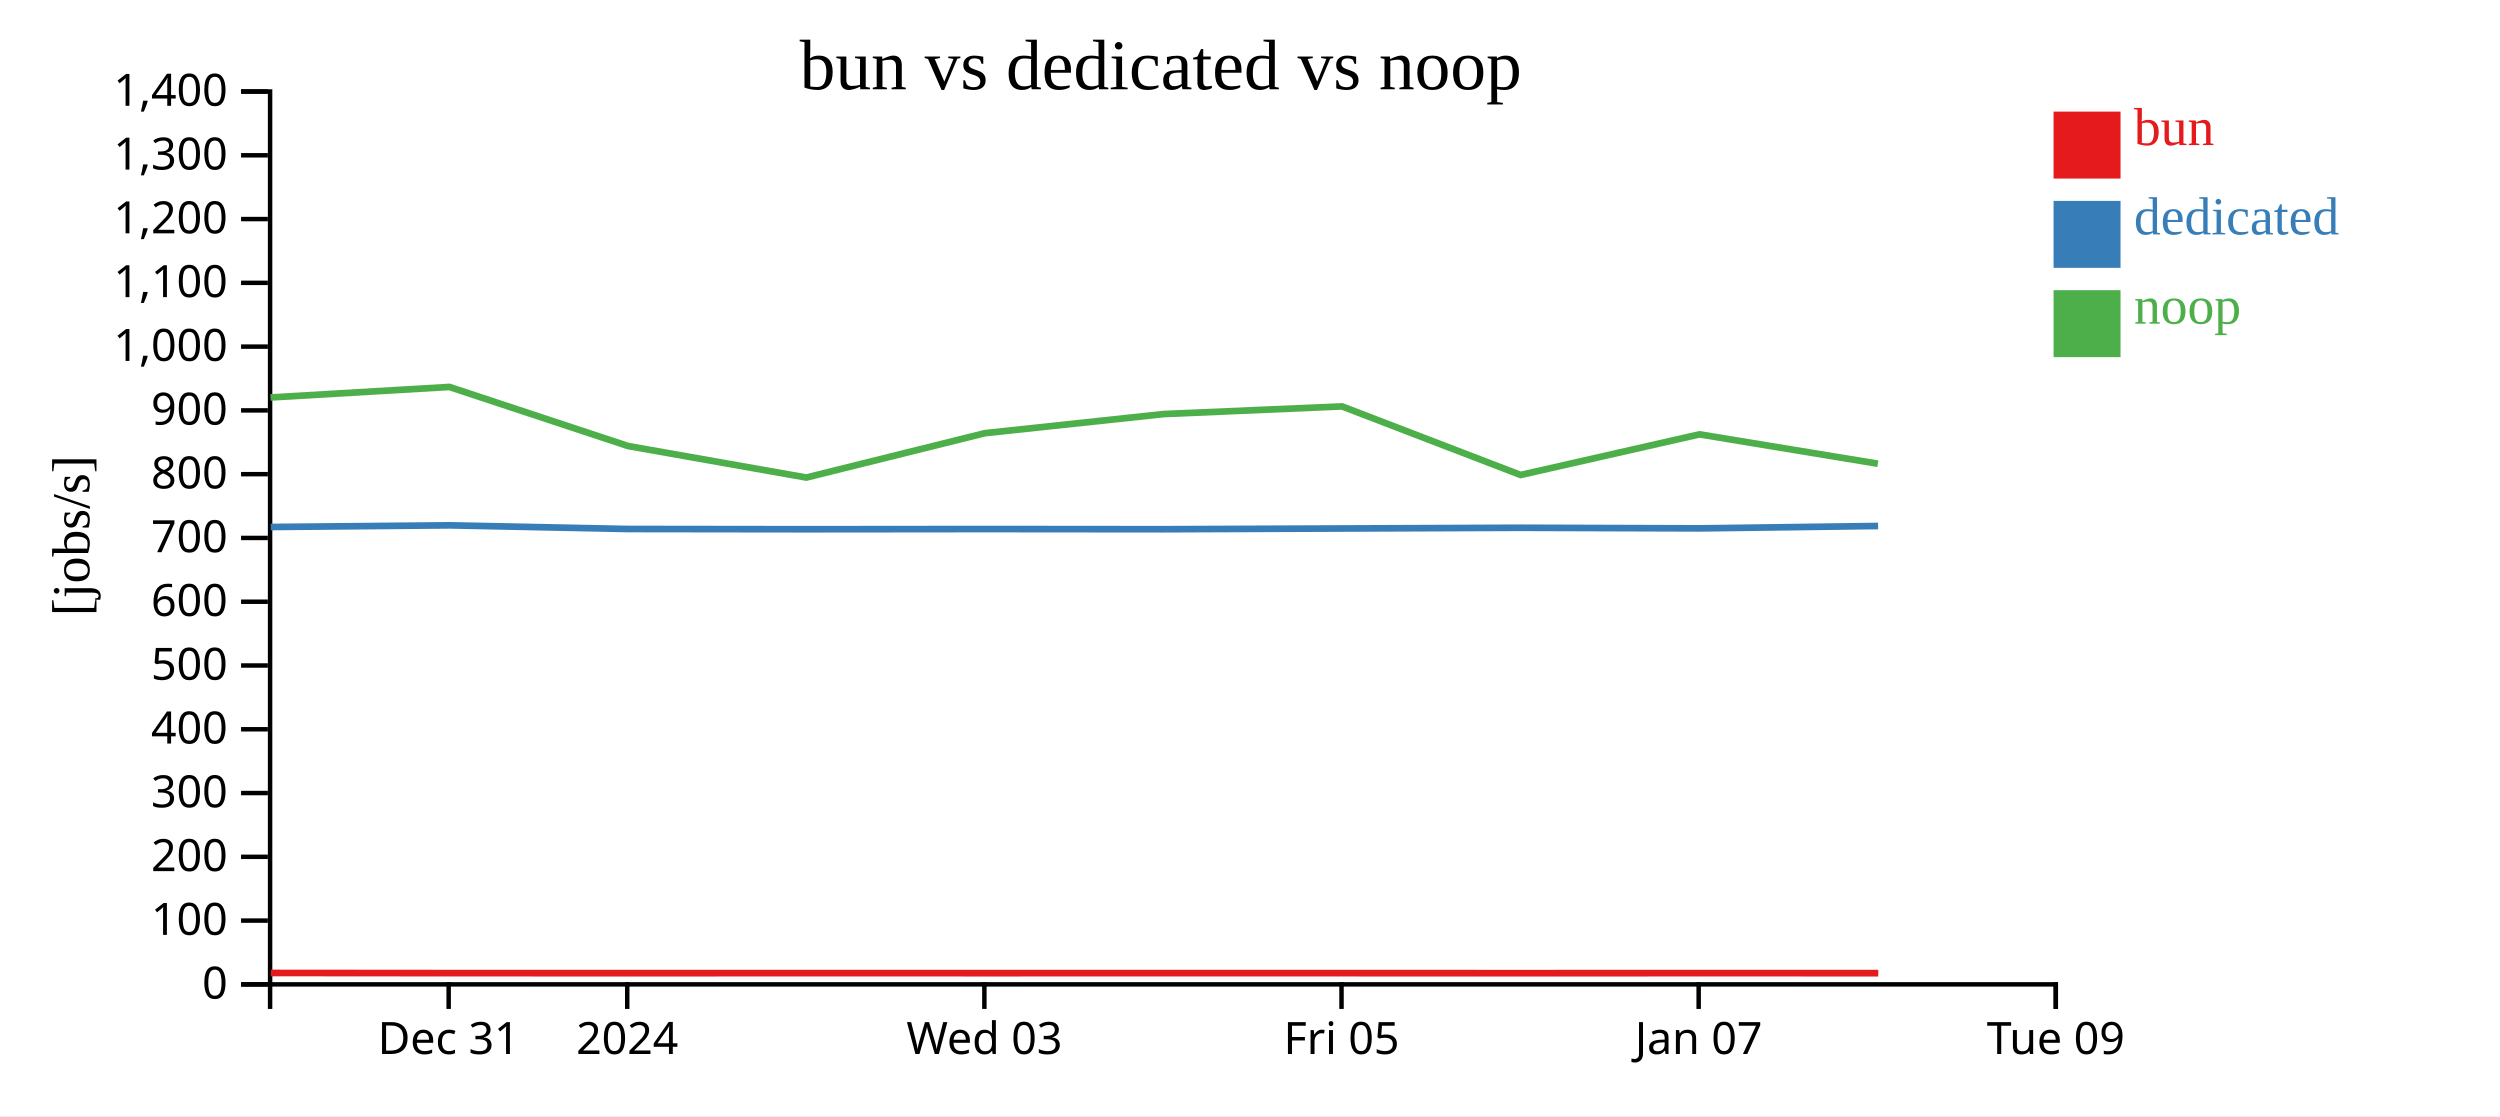
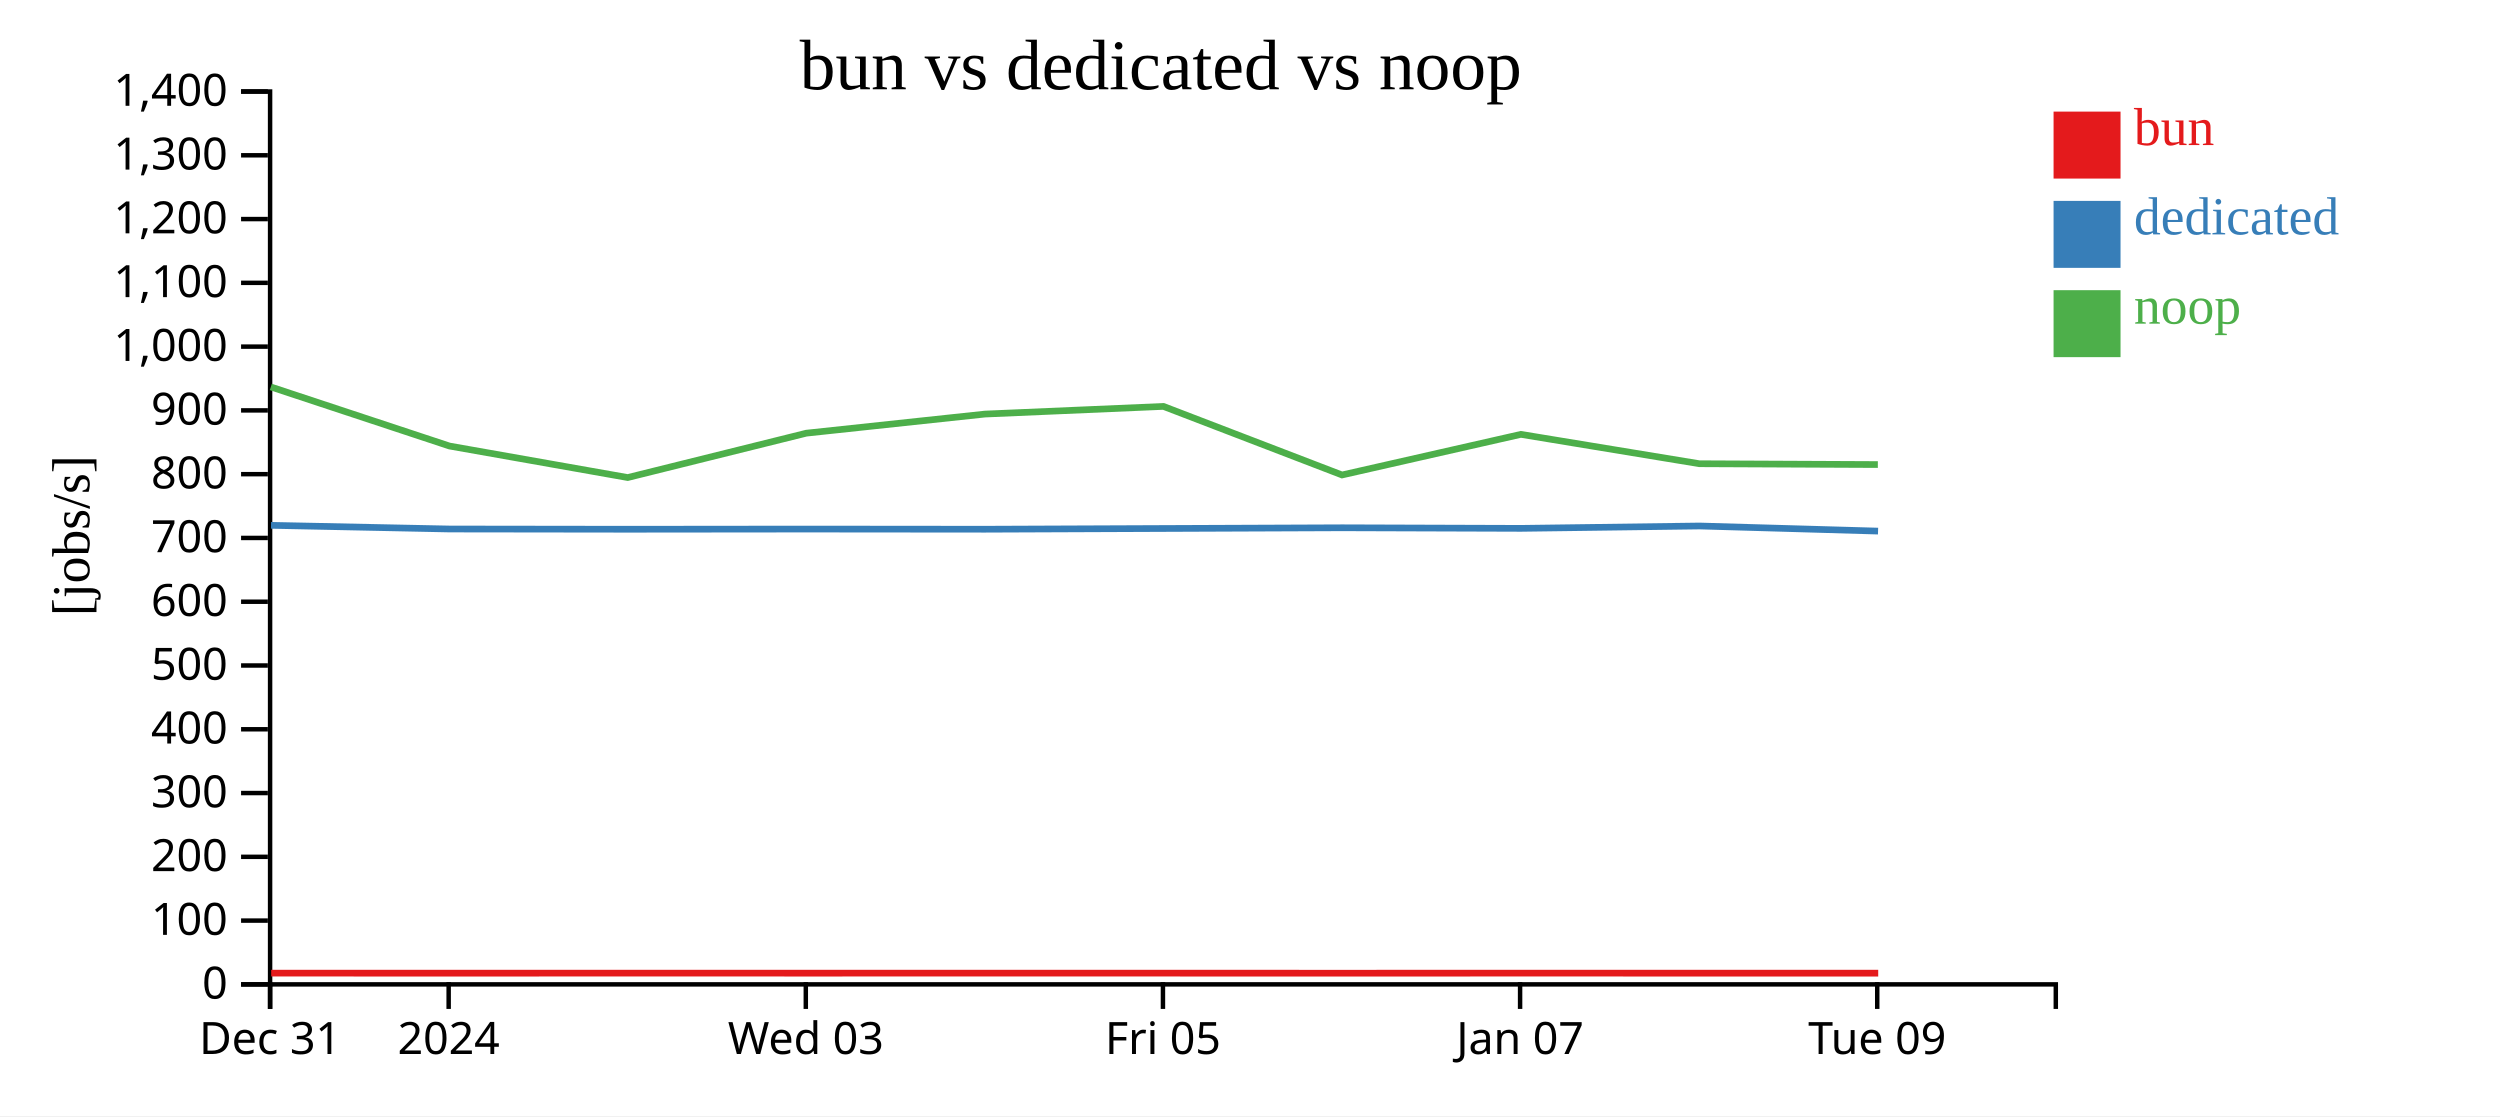
<svg xmlns="http://www.w3.org/2000/svg" width="560" height="250">
  <rect width="100%" height="100%" fill="white" />
  <g transform="translate(60,20)">
    <g transform="translate(0,200)" fill="none" font-size="10" font-family="sans-serif" text-anchor="middle">
      <path class="domain" stroke="currentColor" d="M0.5,6V0.5H400.5V6" />
-       <g class="tick" opacity="1" transform="translate(40.5,0)">
+       <g class="tick" opacity="1" transform="translate(0.5,0)">
        <line stroke="currentColor" y2="6" />
        <text fill="currentColor" y="9" dy="0.71em">Dec 31</text>
      </g>
-       <g class="tick" opacity="1" transform="translate(80.5,0)">
+       <g class="tick" opacity="1" transform="translate(40.5,0)">
        <line stroke="currentColor" y2="6" />
        <text fill="currentColor" y="9" dy="0.71em">2024</text>
      </g>
-       <g class="tick" opacity="1" transform="translate(160.5,0)">
+       <g class="tick" opacity="1" transform="translate(120.5,0)">
        <line stroke="currentColor" y2="6" />
        <text fill="currentColor" y="9" dy="0.71em">Wed 03</text>
      </g>
-       <g class="tick" opacity="1" transform="translate(240.5,0)">
+       <g class="tick" opacity="1" transform="translate(200.5,0)">
        <line stroke="currentColor" y2="6" />
        <text fill="currentColor" y="9" dy="0.71em">Fri 05</text>
      </g>
-       <g class="tick" opacity="1" transform="translate(320.5,0)">
+       <g class="tick" opacity="1" transform="translate(280.5,0)">
        <line stroke="currentColor" y2="6" />
        <text fill="currentColor" y="9" dy="0.71em">Jan 07</text>
      </g>
-       <g class="tick" opacity="1" transform="translate(400.5,0)">
+       <g class="tick" opacity="1" transform="translate(360.5,0)">
        <line stroke="currentColor" y2="6" />
        <text fill="currentColor" y="9" dy="0.71em">Tue 09</text>
      </g>
    </g>
    <g fill="none" font-size="10" font-family="sans-serif" text-anchor="end">
      <path class="domain" stroke="currentColor" d="M-6,200.5H0.5V0.5H-6" />
      <g class="tick" opacity="1" transform="translate(0,200.5)">
        <line stroke="currentColor" x2="-6" />
        <text fill="currentColor" x="-9" dy="0.32em">0</text>
      </g>
      <g class="tick" opacity="1" transform="translate(0,186.2143)">
        <line stroke="currentColor" x2="-6" />
        <text fill="currentColor" x="-9" dy="0.32em">100</text>
      </g>
      <g class="tick" opacity="1" transform="translate(0,171.9286)">
        <line stroke="currentColor" x2="-6" />
        <text fill="currentColor" x="-9" dy="0.32em">200</text>
      </g>
      <g class="tick" opacity="1" transform="translate(0,157.6429)">
        <line stroke="currentColor" x2="-6" />
        <text fill="currentColor" x="-9" dy="0.32em">300</text>
      </g>
      <g class="tick" opacity="1" transform="translate(0,143.3571)">
        <line stroke="currentColor" x2="-6" />
        <text fill="currentColor" x="-9" dy="0.32em">400</text>
      </g>
      <g class="tick" opacity="1" transform="translate(0,129.0714)">
        <line stroke="currentColor" x2="-6" />
        <text fill="currentColor" x="-9" dy="0.32em">500</text>
      </g>
      <g class="tick" opacity="1" transform="translate(0,114.7857)">
        <line stroke="currentColor" x2="-6" />
        <text fill="currentColor" x="-9" dy="0.32em">600</text>
      </g>
      <g class="tick" opacity="1" transform="translate(0,100.5)">
        <line stroke="currentColor" x2="-6" />
        <text fill="currentColor" x="-9" dy="0.32em">700</text>
      </g>
      <g class="tick" opacity="1" transform="translate(0,86.21429)">
        <line stroke="currentColor" x2="-6" />
        <text fill="currentColor" x="-9" dy="0.32em">800</text>
      </g>
      <g class="tick" opacity="1" transform="translate(0,71.92857)">
        <line stroke="currentColor" x2="-6" />
        <text fill="currentColor" x="-9" dy="0.32em">900</text>
      </g>
      <g class="tick" opacity="1" transform="translate(0,57.64286)">
        <line stroke="currentColor" x2="-6" />
        <text fill="currentColor" x="-9" dy="0.32em">1,000</text>
      </g>
      <g class="tick" opacity="1" transform="translate(0,43.35714)">
        <line stroke="currentColor" x2="-6" />
        <text fill="currentColor" x="-9" dy="0.32em">1,100</text>
      </g>
      <g class="tick" opacity="1" transform="translate(0,29.07143)">
        <line stroke="currentColor" x2="-6" />
        <text fill="currentColor" x="-9" dy="0.32em">1,200</text>
      </g>
      <g class="tick" opacity="1" transform="translate(0,14.78571)">
        <line stroke="currentColor" x2="-6" />
        <text fill="currentColor" x="-9" dy="0.32em">1,300</text>
      </g>
      <g class="tick" opacity="1" transform="translate(0,0.5)">
        <line stroke="currentColor" x2="-6" />
        <text fill="currentColor" x="-9" dy="0.32em">1,400</text>
      </g>
    </g>
    <text text-anchor="middle" style="font-size: 12px" transform="rotate(-90)" y="-40" x="-100">[jobs/s]</text>
    <text text-anchor="middle" style="font-size: 16px" y="0" x="200">bun vs dedicated vs noop</text>
-     <path class="line" fill="none" stroke="#e41a1c" stroke-width="1.5" d="M0.675,197.946L40.743,197.981L80.769,197.992L120.692,197.98L160.697,197.987L200.705,197.983L240.695,197.985L280.699,197.995L320.761,197.983L360.731,197.989" />
-     <path class="line" fill="none" stroke="#377eb8" stroke-width="1.5" d="M0.639,98.047L40.708,97.674L80.733,98.496L120.656,98.549L160.662,98.508L200.669,98.546L240.659,98.383L280.663,98.221L320.726,98.354L360.695,97.821" />
-     <path class="line" fill="none" stroke="#4daf4a" stroke-width="1.5" d="M0.593,69.031L40.663,66.676L80.686,79.912L120.608,86.971L160.614,77.031L200.622,72.752L240.612,71.033L280.616,86.393L320.678,77.295L360.648,83.875" />
+     <path class="line" fill="none" stroke="#e41a1c" stroke-width="1.5" d="M0.743,197.981L40.769,197.992L80.692,197.98L120.697,197.987L160.705,197.983L200.695,197.985L240.699,197.995L280.761,197.983L320.731,197.989L360.72,197.989" />
+     <path class="line" fill="none" stroke="#377eb8" stroke-width="1.5" d="M0.708,97.674L40.733,98.496L80.656,98.549L120.662,98.508L160.669,98.546L200.659,98.383L240.663,98.221L280.726,98.354L320.695,97.821L360.684,98.967" />
+     <path class="line" fill="none" stroke="#4daf4a" stroke-width="1.5" d="M0.663,66.676L40.686,79.912L80.608,86.971L120.614,77.031L160.622,72.752L200.612,71.033L240.616,86.393L280.678,77.295L320.648,83.875L360.637,84.06" />
    <rect class="dot" x="400" y="5" width="15" height="15" style="fill: #e41a1c;" />
    <rect class="dot" x="400" y="25" width="15" height="15" style="fill: #377eb8;" />
    <rect class="dot" x="400" y="45" width="15" height="15" style="fill: #4daf4a;" />
    <text class="label" x="418" y="12.5" style="fill: #e41a1c; alignment-baseline: middle;" text-anchor="left">bun</text>
    <text class="label" x="418" y="32.5" style="fill: #377eb8; alignment-baseline: middle;" text-anchor="left">dedicated</text>
    <text class="label" x="418" y="52.5" style="fill: #4daf4a; alignment-baseline: middle;" text-anchor="left">noop</text>
  </g>
</svg>
